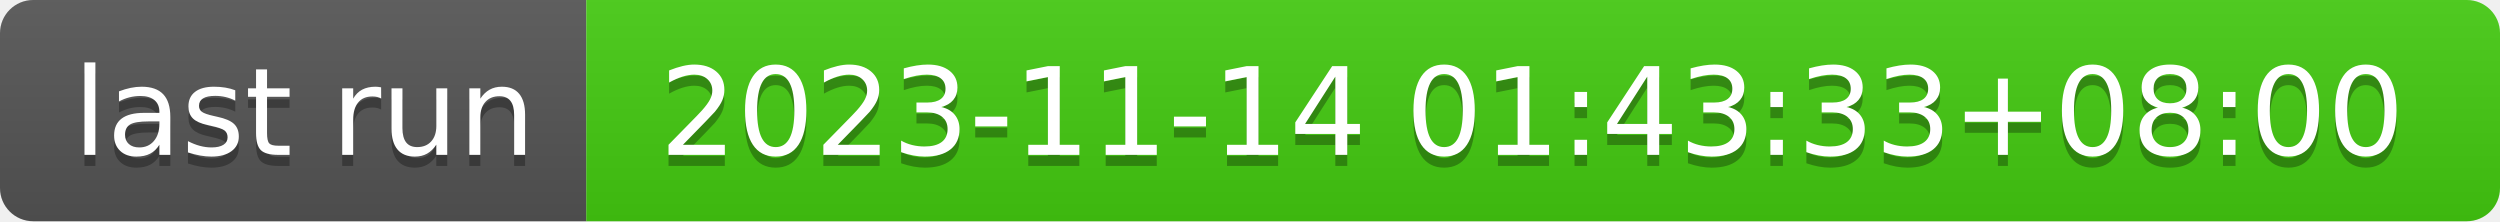
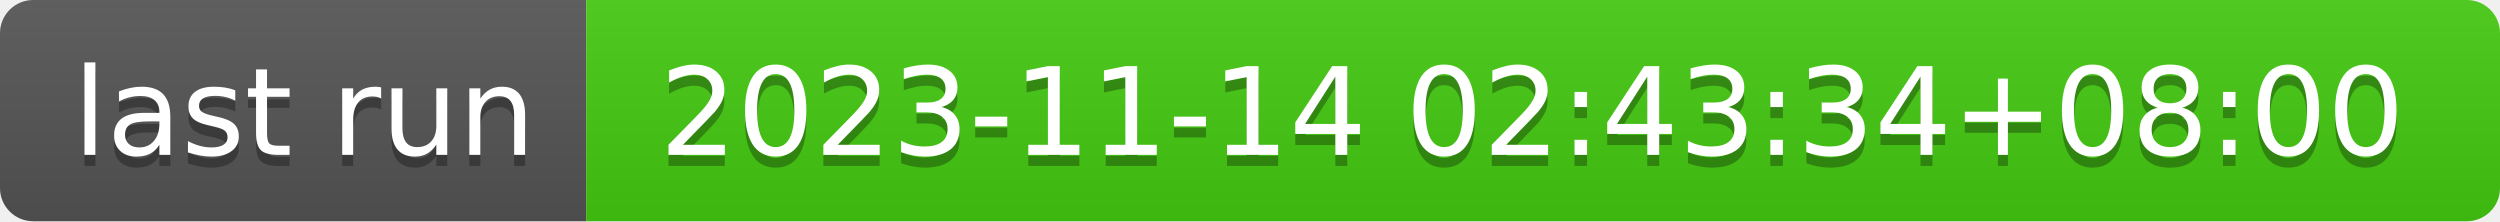
- <svg xmlns="http://www.w3.org/2000/svg" width="226" height="20" role="img" aria-label="last run: 2023-11-14 01:43:33+08:00">
+ <svg xmlns="http://www.w3.org/2000/svg" width="226" height="20" role="img" aria-label="last run: 2023-11-14 02:43:34+08:00">
  <linearGradient id="s" x2="0" y2="100%">
    <stop offset="0" stop-color="#bbb" stop-opacity=".1" />
    <stop offset="1" stop-opacity=".1" />
  </linearGradient>
  <clipPath id="r">
    <rect width="226" height="20" rx="3" fill="#fff" />
  </clipPath>
  <g clip-path="url(#r)">
    <rect width="53" height="20" fill="#555" />
    <rect x="53" width="173" height="20" fill="#4c1" />
    <rect width="226" height="20" fill="url(#s)" />
  </g>
  <g fill="#fff" text-anchor="middle" font-family="Verdana,Geneva,DejaVu Sans,sans-serif" text-rendering="geometricPrecision" font-size="110">
    <text aria-hidden="true" x="275" y="150" fill="#010101" fill-opacity=".3" transform="scale(.1)" textLength="430">last run</text>
    <text x="275" y="140" transform="scale(.1)" fill="#fff" textLength="430">last run</text>
-     <text aria-hidden="true" x="1385" y="150" fill="#010101" fill-opacity=".3" transform="scale(.1)" textLength="1630">2023-11-14 01:43:33+08:00</text>
-     <text x="1385" y="140" transform="scale(.1)" fill="#fff" textLength="1630">2023-11-14 01:43:33+08:00</text>
+     <text aria-hidden="true" x="1385" y="150" fill="#010101" fill-opacity=".3" transform="scale(.1)" textLength="1630">2023-11-14 02:43:34+08:00</text>
+     <text x="1385" y="140" transform="scale(.1)" fill="#fff" textLength="1630">2023-11-14 02:43:34+08:00</text>
  </g>
</svg>
